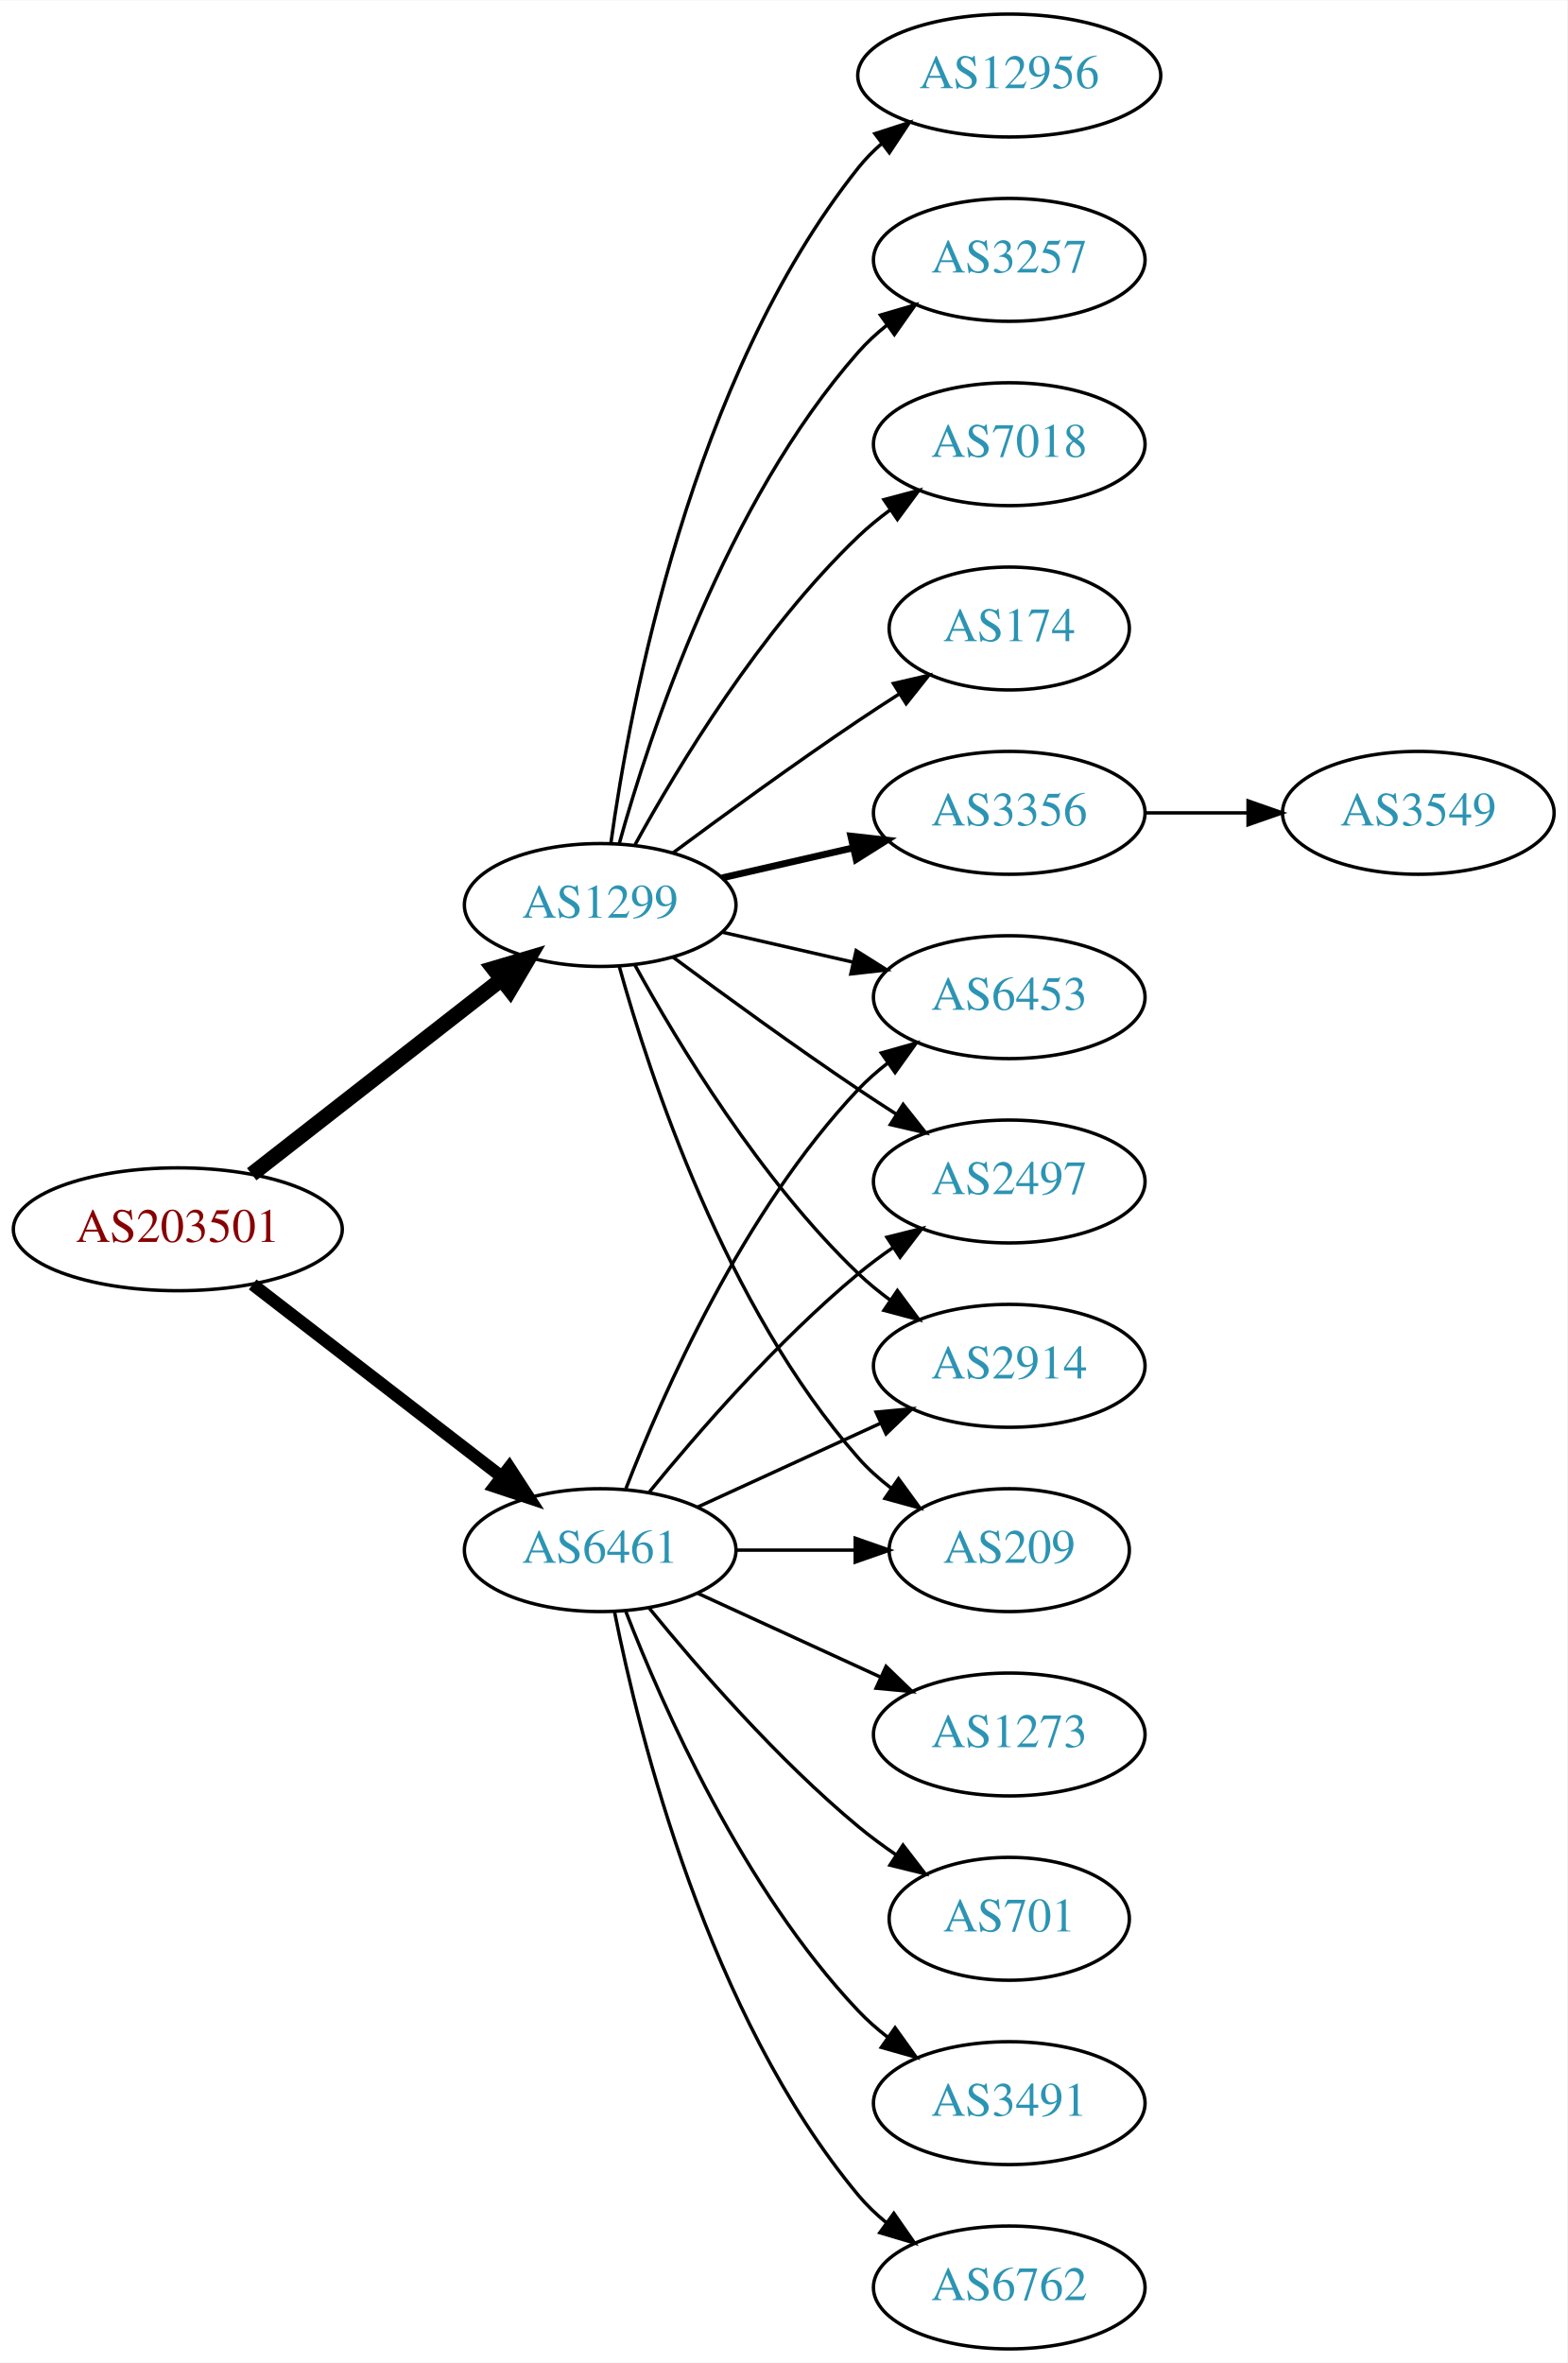
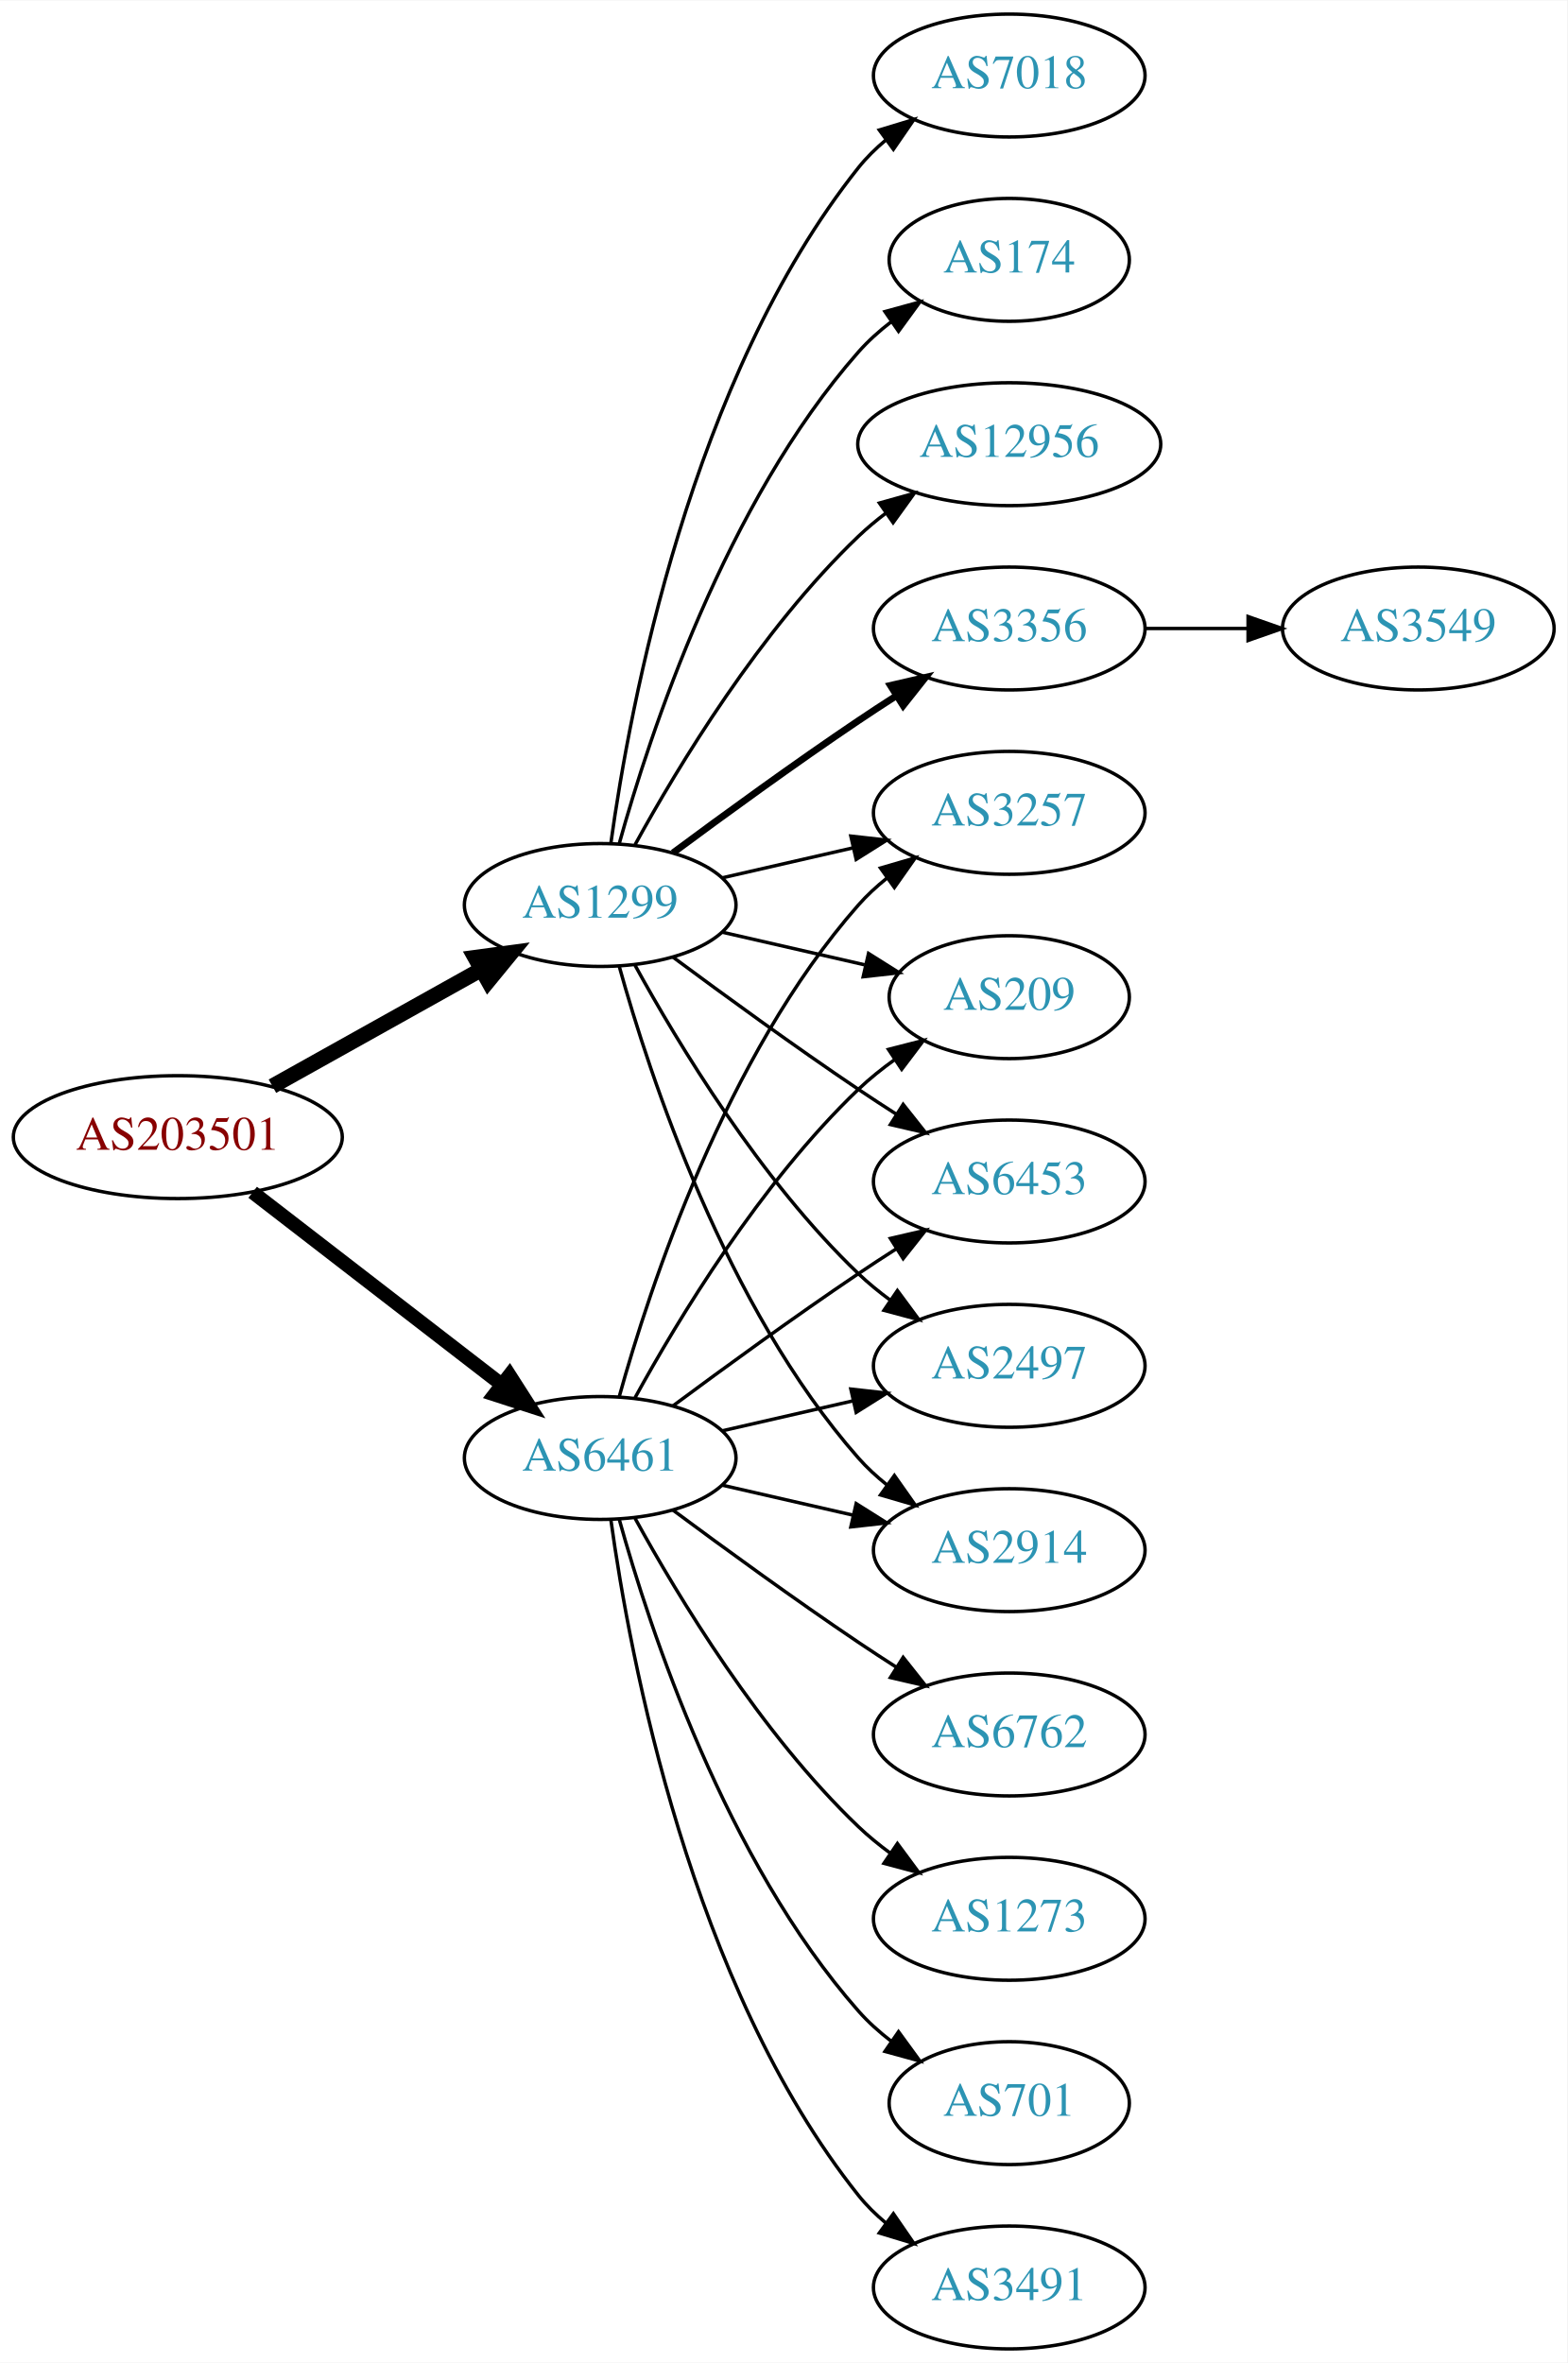
<svg xmlns="http://www.w3.org/2000/svg" xmlns:xlink="http://www.w3.org/1999/xlink" width="459pt" height="692pt" viewBox="0.00 0.00 459.17 692.00">
  <g id="graph0" class="graph" transform="scale(1 1) rotate(0) translate(4 688)">
    <polygon fill="white" stroke="none" points="-4,4 -4,-688 455.17,-688 455.17,4 -4,4" />
    <g id="node1" class="node">
      <g id="a_node1">
        <a xlink:href="/asn/203501" xlink:title="AS203501 ~ Emarsys North America, Inc [AT]">
-           <ellipse fill="#ffffff" stroke="black" cx="48.096" cy="-328" rx="48.192" ry="18" />
-           <text text-anchor="middle" x="48.096" y="-324.3" font-family="Times,serif" font-size="14.00" fill="#880000">AS203501</text>
+           <ellipse fill="#ffffff" stroke="black" cx="48.096" cy="-355" rx="48.192" ry="18" />
+           <text text-anchor="middle" x="48.096" y="-351.3" font-family="Times,serif" font-size="14.00" fill="#880000">AS203501</text>
        </a>
      </g>
    </g>
    <g id="node2" class="node">
      <g id="a_node2">
        <a xlink:href="/asn/1299" xlink:title="AS1299 ~ Telia Carrier [EU]">
          <ellipse fill="#ffffff" stroke="black" cx="171.838" cy="-423" rx="39.794" ry="18" />
          <text text-anchor="middle" x="171.838" y="-419.3" font-family="Times,serif" font-size="14.00" fill="#2c94b3">AS1299</text>
        </a>
      </g>
    </g>
    <g id="edge1" class="edge">
-       <path fill="none" stroke="black" stroke-width="4.5" d="M69.748,-344.115C89.839,-359.794 120.512,-383.729 142.802,-401.122" />
-       <polygon fill="black" stroke="black" stroke-width="4.5" points="140.588,-404.39 150.894,-407.437 145.433,-398.181 140.588,-404.39" />
+       <path fill="none" stroke="black" stroke-width="4.5" d="M75.813,-369.923C93.819,-379.981 117.721,-393.331 137.048,-404.126" />
+       <polygon fill="black" stroke="black" stroke-width="4.5" points="135.194,-407.601 145.845,-409.04 139.034,-400.726 135.194,-407.601" />
    </g>
    <g id="node3" class="node">
      <g id="a_node3">
        <a xlink:href="/asn/6461" xlink:title="AS6461 ~ Zayo Bandwidth [US]">
-           <ellipse fill="#ffffff" stroke="black" cx="171.838" cy="-234" rx="39.794" ry="18" />
-           <text text-anchor="middle" x="171.838" y="-230.3" font-family="Times,serif" font-size="14.00" fill="#2c94b3">AS6461</text>
+           <ellipse fill="#ffffff" stroke="black" cx="171.838" cy="-261" rx="39.794" ry="18" />
+           <text text-anchor="middle" x="171.838" y="-257.3" font-family="Times,serif" font-size="14.00" fill="#2c94b3">AS6461</text>
        </a>
      </g>
    </g>
    <g id="edge2" class="edge">
-       <path fill="none" stroke="black" stroke-width="3.682" d="M70.024,-311.841C90.158,-296.295 120.732,-272.688 142.93,-255.548" />
-       <polygon fill="black" stroke="black" stroke-width="3.682" points="145.213,-258.208 150.989,-249.326 140.935,-252.667 145.213,-258.208" />
+       <path fill="none" stroke="black" stroke-width="4.091" d="M70.024,-338.841C90.158,-323.295 120.732,-299.688 142.93,-282.548" />
+       <polygon fill="black" stroke="black" stroke-width="4.091" points="145.261,-285.271 150.989,-276.326 140.886,-279.604 145.261,-285.271" />
    </g>
    <g id="node4" class="node">
      <g id="a_node4">
        <a xlink:href="/asn/3356" xlink:title="AS3356 ~ Level 3 Parent, LLC [US]">
-           <ellipse fill="#ffffff" stroke="black" cx="291.681" cy="-450" rx="39.794" ry="18" />
-           <text text-anchor="middle" x="291.681" y="-446.3" font-family="Times,serif" font-size="14.00" fill="#2c94b3">AS3356</text>
+           <ellipse fill="#ffffff" stroke="black" cx="291.681" cy="-504" rx="39.794" ry="18" />
+           <text text-anchor="middle" x="291.681" y="-500.3" font-family="Times,serif" font-size="14.00" fill="#2c94b3">AS3356</text>
        </a>
      </g>
    </g>
    <g id="edge3" class="edge">
-       <path fill="none" stroke="black" stroke-width="2" d="M207.557,-430.955C219.557,-433.704 233.178,-436.825 245.871,-439.733" />
-       <polygon fill="black" stroke="black" stroke-width="2" points="245.273,-443.187 255.802,-442.009 246.836,-436.364 245.273,-443.187" />
+       <path fill="none" stroke="black" stroke-width="2" d="M193.168,-438.277C208.031,-449.304 228.775,-464.407 247.484,-477 251.033,-479.389 254.784,-481.839 258.532,-484.242" />
+       <polygon fill="black" stroke="black" stroke-width="2" points="256.858,-487.325 267.181,-489.712 260.6,-481.409 256.858,-487.325" />
    </g>
    <g id="node5" class="node">
      <g id="a_node5">
-         <a xlink:href="/asn/12956" xlink:title="AS12956 ~ TELXIUS [ES]">
-           <ellipse fill="#ffffff" stroke="black" cx="291.681" cy="-666" rx="44.393" ry="18" />
-           <text text-anchor="middle" x="291.681" y="-662.3" font-family="Times,serif" font-size="14.00" fill="#2c94b3">AS12956</text>
+         <a xlink:href="/asn/7018" xlink:title="AS7018 ~ AT&amp;T Services, Inc. [US]">
+           <ellipse fill="#ffffff" stroke="black" cx="291.681" cy="-666" rx="39.794" ry="18" />
+           <text text-anchor="middle" x="291.681" y="-662.3" font-family="Times,serif" font-size="14.00" fill="#2c94b3">AS7018</text>
        </a>
      </g>
    </g>
    <g id="edge4" class="edge">
-       <path fill="none" stroke="black" d="M174.977,-441.17C180.477,-480.974 198.303,-577.233 247.484,-639 249.523,-641.56 251.874,-643.944 254.406,-646.149" />
-       <polygon fill="black" stroke="black" points="252.327,-648.965 262.407,-652.227 256.561,-643.391 252.327,-648.965" />
+       <path fill="none" stroke="black" d="M174.977,-441.17C180.477,-480.974 198.303,-577.233 247.484,-639 249.826,-641.94 252.58,-644.649 255.546,-647.121" />
+       <polygon fill="black" stroke="black" points="253.611,-650.042 263.752,-653.11 257.738,-644.388 253.611,-650.042" />
    </g>
    <g id="node6" class="node">
      <g id="a_node6">
        <a xlink:href="/asn/3257" xlink:title="AS3257 ~ GTT [DE]">
-           <ellipse fill="#ffffff" stroke="black" cx="291.681" cy="-612" rx="39.794" ry="18" />
-           <text text-anchor="middle" x="291.681" y="-608.3" font-family="Times,serif" font-size="14.00" fill="#2c94b3">AS3257</text>
+           <ellipse fill="#ffffff" stroke="black" cx="291.681" cy="-450" rx="39.794" ry="18" />
+           <text text-anchor="middle" x="291.681" y="-446.3" font-family="Times,serif" font-size="14.00" fill="#2c94b3">AS3257</text>
        </a>
      </g>
    </g>
    <g id="edge5" class="edge">
-       <path fill="none" stroke="black" d="M177.411,-440.946C186.317,-472.995 208.601,-540.842 247.484,-585 249.968,-587.821 252.818,-590.449 255.844,-592.871" />
-       <polygon fill="black" stroke="black" points="253.961,-595.828 264.133,-598.791 258.029,-590.131 253.961,-595.828" />
+       <path fill="none" stroke="black" d="M207.557,-430.955C219.557,-433.704 233.178,-436.825 245.871,-439.733" />
+       <polygon fill="black" stroke="black" points="245.273,-443.187 255.802,-442.009 246.836,-436.364 245.273,-443.187" />
    </g>
    <g id="node7" class="node">
      <g id="a_node7">
-         <a xlink:href="/asn/2497" xlink:title="AS2497 ~ Internet Initiative Japan Inc. [JP]">
+         <a xlink:href="/asn/209" xlink:title="AS209 ~ CenturyLink Communications, LLC [US]">
+           <ellipse fill="#ffffff" stroke="black" cx="291.681" cy="-396" rx="35.194" ry="18" />
+           <text text-anchor="middle" x="291.681" y="-392.3" font-family="Times,serif" font-size="14.00" fill="#2c94b3">AS209</text>
+         </a>
+       </g>
+     </g>
+     <g id="edge6" class="edge">
+       <path fill="none" stroke="black" d="M207.557,-415.045C220.65,-412.045 235.672,-408.604 249.313,-405.478" />
+       <polygon fill="black" stroke="black" points="250.454,-408.807 259.42,-403.162 248.891,-401.984 250.454,-408.807" />
+     </g>
+     <g id="node8" class="node">
+       <g id="a_node8">
+         <a xlink:href="/asn/174" xlink:title="AS174 ~ Cogent Communications [US]">
+           <ellipse fill="#ffffff" stroke="black" cx="291.681" cy="-612" rx="35.194" ry="18" />
+           <text text-anchor="middle" x="291.681" y="-608.3" font-family="Times,serif" font-size="14.00" fill="#2c94b3">AS174</text>
+         </a>
+       </g>
+     </g>
+     <g id="edge7" class="edge">
+       <path fill="none" stroke="black" d="M177.411,-440.946C186.317,-472.995 208.601,-540.842 247.484,-585 250.312,-588.211 253.613,-591.172 257.108,-593.864" />
+       <polygon fill="black" stroke="black" points="255.265,-596.845 265.483,-599.645 259.242,-591.084 255.265,-596.845" />
+     </g>
+     <g id="node9" class="node">
+       <g id="a_node9">
+         <a xlink:href="/asn/6453" xlink:title="AS6453 ~ TATA COMMUNICATIONS (AMERICA) INC [US]">
          <ellipse fill="#ffffff" stroke="black" cx="291.681" cy="-342" rx="39.794" ry="18" />
-           <text text-anchor="middle" x="291.681" y="-338.3" font-family="Times,serif" font-size="14.00" fill="#2c94b3">AS2497</text>
-         </a>
-       </g>
-     </g>
-     <g id="edge6" class="edge">
+           <text text-anchor="middle" x="291.681" y="-338.3" font-family="Times,serif" font-size="14.00" fill="#2c94b3">AS6453</text>
+         </a>
+       </g>
+     </g>
+     <g id="edge8" class="edge">
      <path fill="none" stroke="black" d="M193.168,-407.723C208.031,-396.696 228.775,-381.593 247.484,-369 251.033,-366.611 254.784,-364.161 258.532,-361.758" />
      <polygon fill="black" stroke="black" points="260.6,-364.591 267.181,-356.288 256.858,-358.675 260.6,-364.591" />
    </g>
-     <g id="node8" class="node">
-       <g id="a_node8">
-         <a xlink:href="/asn/2914" xlink:title="AS2914 ~ NTT America, Inc. [US]">
+     <g id="node10" class="node">
+       <g id="a_node10">
+         <a xlink:href="/asn/2497" xlink:title="AS2497 ~ Internet Initiative Japan Inc. [JP]">
          <ellipse fill="#ffffff" stroke="black" cx="291.681" cy="-288" rx="39.794" ry="18" />
-           <text text-anchor="middle" x="291.681" y="-284.3" font-family="Times,serif" font-size="14.00" fill="#2c94b3">AS2914</text>
-         </a>
-       </g>
-     </g>
-     <g id="edge7" class="edge">
+           <text text-anchor="middle" x="291.681" y="-284.3" font-family="Times,serif" font-size="14.00" fill="#2c94b3">AS2497</text>
+         </a>
+       </g>
+     </g>
+     <g id="edge9" class="edge">
      <path fill="none" stroke="black" d="M182.079,-405.287C194.625,-382.439 218.802,-342.389 247.484,-315 250.353,-312.261 253.542,-309.653 256.851,-307.215" />
      <polygon fill="black" stroke="black" points="258.914,-310.044 265.21,-301.523 254.974,-304.258 258.914,-310.044" />
    </g>
-     <g id="node9" class="node">
-       <g id="a_node9">
-         <a xlink:href="/asn/7018" xlink:title="AS7018 ~ AT&amp;T Services, Inc. [US]">
-           <ellipse fill="#ffffff" stroke="black" cx="291.681" cy="-558" rx="39.794" ry="18" />
-           <text text-anchor="middle" x="291.681" y="-554.3" font-family="Times,serif" font-size="14.00" fill="#2c94b3">AS7018</text>
-         </a>
-       </g>
-     </g>
-     <g id="edge8" class="edge">
-       <path fill="none" stroke="black" d="M182.079,-440.713C194.625,-463.561 218.802,-503.611 247.484,-531 250.353,-533.739 253.542,-536.347 256.851,-538.785" />
-       <polygon fill="black" stroke="black" points="254.974,-541.742 265.21,-544.477 258.914,-535.956 254.974,-541.742" />
-     </g>
-     <g id="node10" class="node">
-       <g id="a_node10">
-         <a xlink:href="/asn/209" xlink:title="AS209 ~ CenturyLink Communications, LLC [US]">
-           <ellipse fill="#ffffff" stroke="black" cx="291.681" cy="-234" rx="35.194" ry="18" />
-           <text text-anchor="middle" x="291.681" y="-230.3" font-family="Times,serif" font-size="14.00" fill="#2c94b3">AS209</text>
-         </a>
-       </g>
-     </g>
-     <g id="edge9" class="edge">
-       <path fill="none" stroke="black" d="M177.411,-405.054C186.317,-373.005 208.601,-305.158 247.484,-261 250.312,-257.789 253.613,-254.828 257.108,-252.136" />
-       <polygon fill="black" stroke="black" points="259.242,-254.916 265.483,-246.355 255.265,-249.155 259.242,-254.916" />
-     </g>
    <g id="node11" class="node">
      <g id="a_node11">
-         <a xlink:href="/asn/6453" xlink:title="AS6453 ~ TATA COMMUNICATIONS (AMERICA) INC [US]">
-           <ellipse fill="#ffffff" stroke="black" cx="291.681" cy="-396" rx="39.794" ry="18" />
-           <text text-anchor="middle" x="291.681" y="-392.3" font-family="Times,serif" font-size="14.00" fill="#2c94b3">AS6453</text>
+         <a xlink:href="/asn/12956" xlink:title="AS12956 ~ TELXIUS [ES]">
+           <ellipse fill="#ffffff" stroke="black" cx="291.681" cy="-558" rx="44.393" ry="18" />
+           <text text-anchor="middle" x="291.681" y="-554.3" font-family="Times,serif" font-size="14.00" fill="#2c94b3">AS12956</text>
        </a>
      </g>
    </g>
    <g id="edge10" class="edge">
-       <path fill="none" stroke="black" d="M207.557,-415.045C219.557,-412.296 233.178,-409.175 245.871,-406.267" />
-       <polygon fill="black" stroke="black" points="246.836,-409.636 255.802,-403.991 245.273,-402.813 246.836,-409.636" />
+       <path fill="none" stroke="black" d="M182.079,-440.713C194.625,-463.561 218.802,-503.611 247.484,-531 249.991,-533.393 252.742,-535.687 255.605,-537.855" />
+       <polygon fill="black" stroke="black" points="253.651,-540.759 263.855,-543.61 257.656,-535.018 253.651,-540.759" />
    </g>
    <g id="node12" class="node">
      <g id="a_node12">
-         <a xlink:href="/asn/174" xlink:title="AS174 ~ Cogent Communications [US]">
-           <ellipse fill="#ffffff" stroke="black" cx="291.681" cy="-504" rx="35.194" ry="18" />
-           <text text-anchor="middle" x="291.681" y="-500.3" font-family="Times,serif" font-size="14.00" fill="#2c94b3">AS174</text>
+         <a xlink:href="/asn/2914" xlink:title="AS2914 ~ NTT America, Inc. [US]">
+           <ellipse fill="#ffffff" stroke="black" cx="291.681" cy="-234" rx="39.794" ry="18" />
+           <text text-anchor="middle" x="291.681" y="-230.3" font-family="Times,serif" font-size="14.00" fill="#2c94b3">AS2914</text>
        </a>
      </g>
    </g>
    <g id="edge11" class="edge">
-       <path fill="none" stroke="black" d="M193.168,-438.277C208.031,-449.304 228.775,-464.407 247.484,-477 251.302,-479.569 255.352,-482.21 259.382,-484.786" />
-       <polygon fill="black" stroke="black" points="257.751,-487.895 268.076,-490.271 261.486,-481.975 257.751,-487.895" />
-     </g>
-     <g id="edge13" class="edge">
-       <path fill="none" stroke="black" d="M186.257,-251.065C200.372,-268.375 223.786,-295.345 247.484,-315 250.701,-317.668 254.201,-320.27 257.772,-322.741" />
-       <polygon fill="black" stroke="black" points="255.85,-325.666 266.128,-328.236 259.695,-319.817 255.85,-325.666" />
-     </g>
-     <g id="edge17" class="edge">
-       <path fill="none" stroke="black" d="M200.467,-246.661C216.424,-253.973 236.694,-263.261 253.977,-271.181" />
-       <polygon fill="black" stroke="black" points="252.676,-274.435 263.225,-275.419 255.592,-268.071 252.676,-274.435" />
+       <path fill="none" stroke="black" d="M177.411,-405.054C186.317,-373.005 208.601,-305.158 247.484,-261 249.968,-258.179 252.818,-255.551 255.844,-253.129" />
+       <polygon fill="black" stroke="black" points="258.029,-255.869 264.133,-247.209 253.961,-250.172 258.029,-255.869" />
+     </g>
+     <g id="edge15" class="edge">
+       <path fill="none" stroke="black" d="M177.411,-278.946C186.317,-310.995 208.601,-378.842 247.484,-423 249.968,-425.821 252.818,-428.449 255.844,-430.871" />
+       <polygon fill="black" stroke="black" points="253.961,-433.828 264.133,-436.791 258.029,-428.131 253.961,-433.828" />
+     </g>
+     <g id="edge21" class="edge">
+       <path fill="none" stroke="black" d="M182.079,-278.713C194.625,-301.561 218.802,-341.611 247.484,-369 250.738,-372.107 254.405,-375.046 258.192,-377.76" />
+       <polygon fill="black" stroke="black" points="256.294,-380.701 266.56,-383.322 260.169,-374.872 256.294,-380.701" />
+     </g>
+     <g id="edge16" class="edge">
+       <path fill="none" stroke="black" d="M193.168,-276.277C208.031,-287.304 228.775,-302.407 247.484,-315 251.033,-317.389 254.784,-319.839 258.532,-322.242" />
+       <polygon fill="black" stroke="black" points="256.858,-325.325 267.181,-327.712 260.6,-319.409 256.858,-325.325" />
    </g>
    <g id="edge20" class="edge">
-       <path fill="none" stroke="black" d="M211.751,-234C222.837,-234 234.997,-234 246.379,-234" />
-       <polygon fill="black" stroke="black" points="246.561,-237.5 256.561,-234 246.561,-230.5 246.561,-237.5" />
-     </g>
-     <g id="edge19" class="edge">
-       <path fill="none" stroke="black" d="M179.361,-251.994C190.112,-279.728 213.769,-333.429 247.484,-369 250.07,-371.728 252.988,-374.294 256.056,-376.677" />
-       <polygon fill="black" stroke="black" points="254.21,-379.658 264.404,-382.543 258.234,-373.93 254.21,-379.658" />
+       <path fill="none" stroke="black" d="M207.557,-268.955C219.557,-271.704 233.178,-274.825 245.871,-277.733" />
+       <polygon fill="black" stroke="black" points="245.273,-281.187 255.802,-280.009 246.836,-274.364 245.273,-281.187" />
+     </g>
+     <g id="edge14" class="edge">
+       <path fill="none" stroke="black" d="M207.557,-253.045C219.557,-250.296 233.178,-247.175 245.871,-244.267" />
+       <polygon fill="black" stroke="black" points="246.836,-247.636 255.802,-241.991 245.273,-240.813 246.836,-247.636" />
    </g>
    <g id="node14" class="node">
      <g id="a_node14">
-         <a xlink:href="/asn/6762" xlink:title="AS6762 ~ TELECOM ITALIA SPARKLE S.p.A. [IT]">
+         <a xlink:href="/asn/3491" xlink:title="AS3491 ~ PCCW Global, Inc. [US]">
          <ellipse fill="#ffffff" stroke="black" cx="291.681" cy="-18" rx="39.794" ry="18" />
-           <text text-anchor="middle" x="291.681" y="-14.3" font-family="Times,serif" font-size="14.00" fill="#2c94b3">AS6762</text>
-         </a>
-       </g>
-     </g>
-     <g id="edge14" class="edge">
-       <path fill="none" stroke="black" d="M176.037,-215.927C183.2,-179.859 203.474,-97.875 247.484,-45 249.889,-42.111 252.686,-39.437 255.678,-36.987" />
-       <polygon fill="black" stroke="black" points="257.868,-39.722 263.921,-31.027 253.766,-34.05 257.868,-39.722" />
+           <text text-anchor="middle" x="291.681" y="-14.3" font-family="Times,serif" font-size="14.00" fill="#2c94b3">AS3491</text>
+         </a>
+       </g>
+     </g>
+     <g id="edge13" class="edge">
+       <path fill="none" stroke="black" d="M174.977,-242.83C180.477,-203.026 198.303,-106.767 247.484,-45 249.826,-42.06 252.58,-39.351 255.546,-36.879" />
+       <polygon fill="black" stroke="black" points="257.738,-39.612 263.752,-30.89 253.611,-33.958 257.738,-39.612" />
    </g>
    <g id="node15" class="node">
      <g id="a_node15">
-         <a xlink:href="/asn/1273" xlink:title="AS1273 ~ Vodafone Group PLC [EU]">
+         <a xlink:href="/asn/6762" xlink:title="AS6762 ~ TELECOM ITALIA SPARKLE S.p.A. [IT]">
          <ellipse fill="#ffffff" stroke="black" cx="291.681" cy="-180" rx="39.794" ry="18" />
-           <text text-anchor="middle" x="291.681" y="-176.3" font-family="Times,serif" font-size="14.00" fill="#2c94b3">AS1273</text>
-         </a>
-       </g>
-     </g>
-     <g id="edge15" class="edge">
-       <path fill="none" stroke="black" d="M200.467,-221.339C216.424,-214.027 236.694,-204.739 253.977,-196.819" />
-       <polygon fill="black" stroke="black" points="255.592,-199.929 263.225,-192.581 252.676,-193.565 255.592,-199.929" />
+           <text text-anchor="middle" x="291.681" y="-176.3" font-family="Times,serif" font-size="14.00" fill="#2c94b3">AS6762</text>
+         </a>
+       </g>
+     </g>
+     <g id="edge17" class="edge">
+       <path fill="none" stroke="black" d="M193.168,-245.723C208.031,-234.696 228.775,-219.593 247.484,-207 251.033,-204.611 254.784,-202.161 258.532,-199.758" />
+       <polygon fill="black" stroke="black" points="260.6,-202.591 267.181,-194.288 256.858,-196.675 260.6,-202.591" />
    </g>
    <g id="node16" class="node">
      <g id="a_node16">
-         <a xlink:href="/asn/701" xlink:title="AS701 ~ UUNET [US]">
-           <ellipse fill="#ffffff" stroke="black" cx="291.681" cy="-126" rx="35.194" ry="18" />
-           <text text-anchor="middle" x="291.681" y="-122.3" font-family="Times,serif" font-size="14.00" fill="#2c94b3">AS701</text>
-         </a>
-       </g>
-     </g>
-     <g id="edge16" class="edge">
-       <path fill="none" stroke="black" d="M186.257,-216.935C200.372,-199.625 223.786,-172.655 247.484,-153 250.948,-150.128 254.74,-147.331 258.595,-144.692" />
-       <polygon fill="black" stroke="black" points="260.556,-147.592 267.027,-139.203 256.737,-141.725 260.556,-147.592" />
+         <a xlink:href="/asn/1273" xlink:title="AS1273 ~ Vodafone Group PLC [EU]">
+           <ellipse fill="#ffffff" stroke="black" cx="291.681" cy="-126" rx="39.794" ry="18" />
+           <text text-anchor="middle" x="291.681" y="-122.3" font-family="Times,serif" font-size="14.00" fill="#2c94b3">AS1273</text>
+         </a>
+       </g>
+     </g>
+     <g id="edge18" class="edge">
+       <path fill="none" stroke="black" d="M182.079,-243.287C194.625,-220.439 218.802,-180.389 247.484,-153 250.353,-150.261 253.542,-147.653 256.851,-145.215" />
+       <polygon fill="black" stroke="black" points="258.914,-148.044 265.21,-139.523 254.974,-142.258 258.914,-148.044" />
    </g>
    <g id="node17" class="node">
      <g id="a_node17">
-         <a xlink:href="/asn/3491" xlink:title="AS3491 ~ PCCW Global, Inc. [US]">
-           <ellipse fill="#ffffff" stroke="black" cx="291.681" cy="-72" rx="39.794" ry="18" />
-           <text text-anchor="middle" x="291.681" y="-68.3" font-family="Times,serif" font-size="14.00" fill="#2c94b3">AS3491</text>
-         </a>
-       </g>
-     </g>
-     <g id="edge18" class="edge">
-       <path fill="none" stroke="black" d="M179.361,-216.006C190.112,-188.272 213.769,-134.571 247.484,-99 250.07,-96.272 252.988,-93.706 256.056,-91.323" />
-       <polygon fill="black" stroke="black" points="258.234,-94.07 264.404,-85.457 254.21,-88.342 258.234,-94.07" />
+         <a xlink:href="/asn/701" xlink:title="AS701 ~ UUNET [US]">
+           <ellipse fill="#ffffff" stroke="black" cx="291.681" cy="-72" rx="35.194" ry="18" />
+           <text text-anchor="middle" x="291.681" y="-68.3" font-family="Times,serif" font-size="14.00" fill="#2c94b3">AS701</text>
+         </a>
+       </g>
+     </g>
+     <g id="edge19" class="edge">
+       <path fill="none" stroke="black" d="M177.411,-243.054C186.317,-211.005 208.601,-143.158 247.484,-99 250.312,-95.789 253.613,-92.828 257.108,-90.136" />
+       <polygon fill="black" stroke="black" points="259.242,-92.916 265.483,-84.355 255.265,-87.155 259.242,-92.916" />
    </g>
    <g id="node13" class="node">
      <g id="a_node13">
        <a xlink:href="/asn/3549" xlink:title="AS3549 ~ Level 3 Parent, LLC [US]">
-           <ellipse fill="#ffffff" stroke="black" cx="411.523" cy="-450" rx="39.794" ry="18" />
-           <text text-anchor="middle" x="411.523" y="-446.3" font-family="Times,serif" font-size="14.00" fill="#2c94b3">AS3549</text>
+           <ellipse fill="#ffffff" stroke="black" cx="411.523" cy="-504" rx="39.794" ry="18" />
+           <text text-anchor="middle" x="411.523" y="-500.3" font-family="Times,serif" font-size="14.00" fill="#2c94b3">AS3549</text>
        </a>
      </g>
    </g>
    <g id="edge12" class="edge">
-       <path fill="none" stroke="black" d="M331.593,-450C341.146,-450 351.496,-450 361.459,-450" />
-       <polygon fill="black" stroke="black" points="361.651,-453.5 371.651,-450 361.651,-446.5 361.651,-453.5" />
+       <path fill="none" stroke="black" d="M331.593,-504C341.146,-504 351.496,-504 361.459,-504" />
+       <polygon fill="black" stroke="black" points="361.651,-507.5 371.651,-504 361.651,-500.5 361.651,-507.5" />
    </g>
  </g>
</svg>
